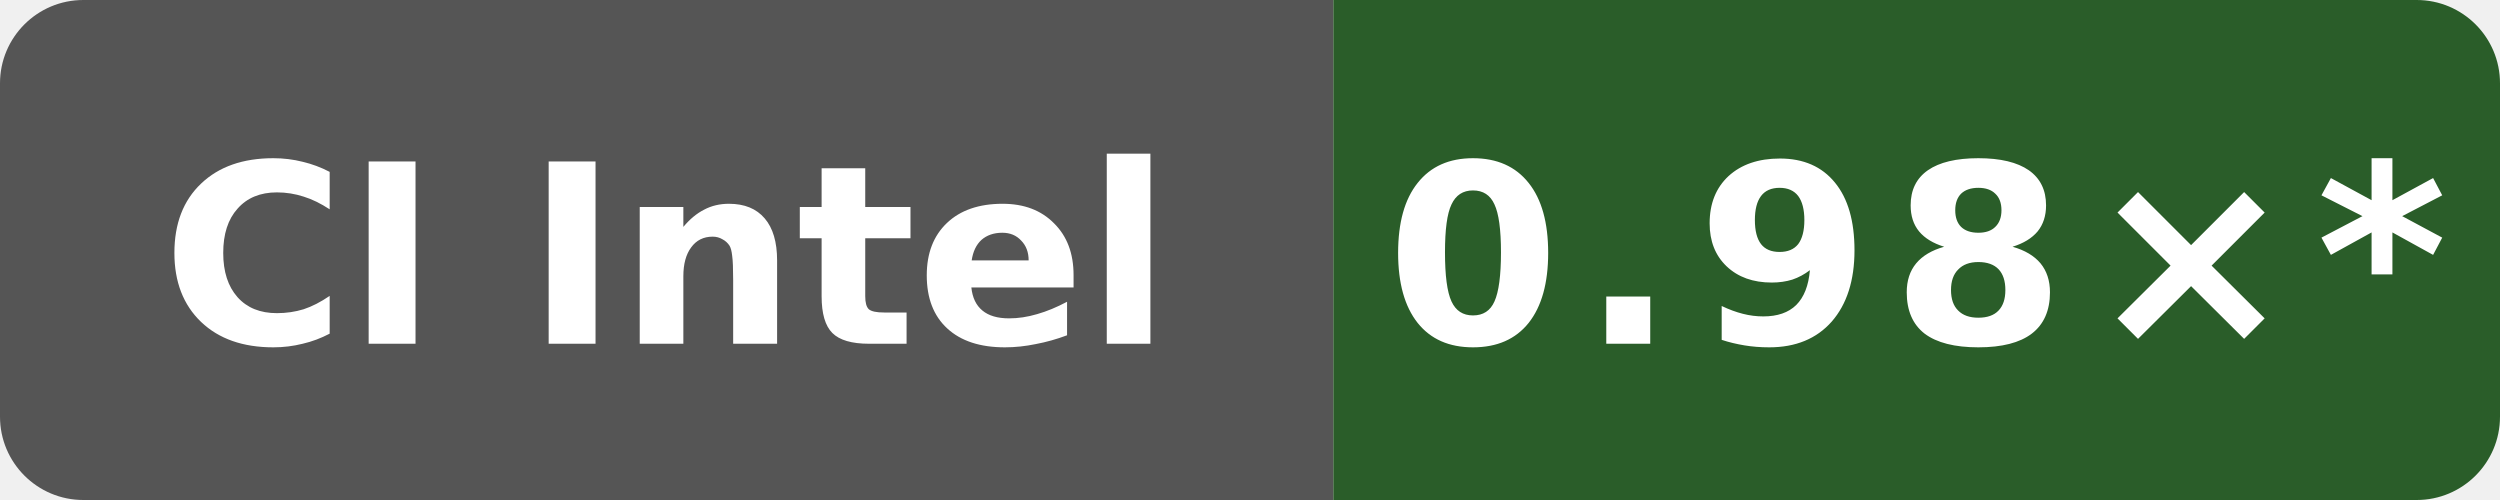
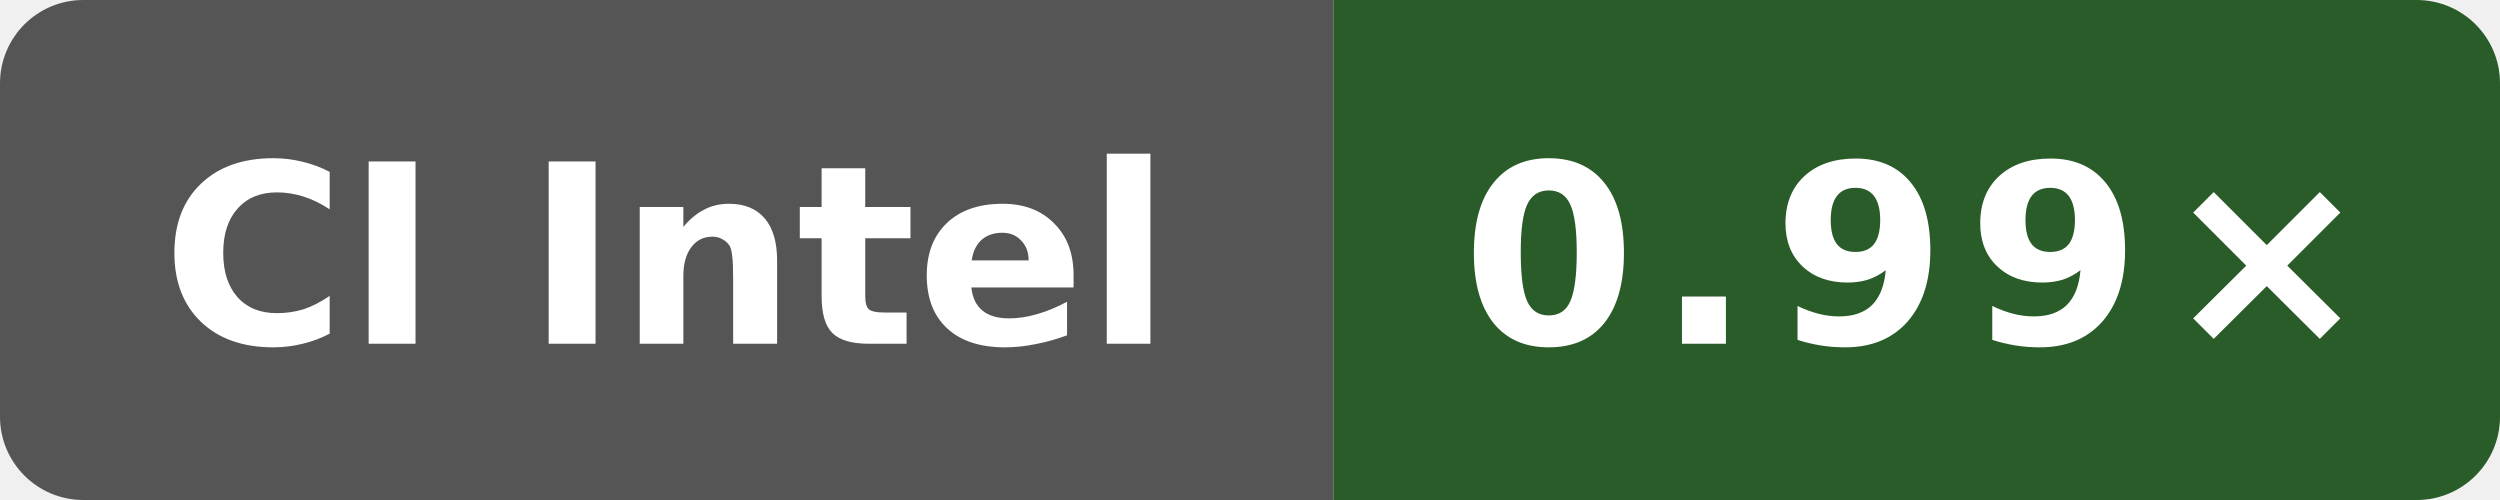
- <svg xmlns="http://www.w3.org/2000/svg" data-original-label="simdjson scalar-runtime-clang; Intel(R) Xeon(R) 6975P-C; revision 49adadaefcc6510c6c725be8d3c780b397e68bc5" data-original-message="0.98×" width="120" height="24" viewBox="0 0 120 24" role="img" aria-label="simdjson scalar-runtime-clang; Intel(R) Xeon(R) 6975P-C; revision 49adadaefcc6510c6c725be8d3c780b397e68bc5; measured 49adadaefcc6510c6c725be8d3c780b397e68bc5; 10 commits behind main: 0.98×*">
+ <svg xmlns="http://www.w3.org/2000/svg" data-original-label="simdjson scalar-runtime-clang; Intel(R) Xeon(R) 6975P-C; revision 4ff958f6fa4b8a4ac69f0cd4eb2a9fdf6d73b156" data-original-message="0.99×" width="120" height="24" viewBox="0 0 120 24" role="img" aria-label="simdjson scalar-runtime-clang; Intel(R) Xeon(R) 6975P-C; revision 4ff958f6fa4b8a4ac69f0cd4eb2a9fdf6d73b156; measured 4ff958f6fa4b8a4ac69f0cd4eb2a9fdf6d73b156; 0 commits behind main: 0.99×">
  <defs>
    <clipPath id="badge">
      <rect width="120" height="24" rx="4" />
    </clipPath>
  </defs>
  <g clip-path="url(#badge)">
    <rect width="64" height="24" fill="#555" />
-     <rect x="64" width="56" height="24" fill="#2a5d29" />
+     <rect x="64" width="56" height="24" fill="#295c29" />
  </g>
  <text x="32" y="16.5" fill="#fff" text-anchor="middle" font-family="Verdana,Geneva,DejaVu Sans,sans-serif" font-size="12" font-weight="700" textLength="52" lengthAdjust="spacingAndGlyphs">CI Intel</text>
-   <text x="92" y="16.5" fill="#fff" text-anchor="middle" font-family="Verdana,Geneva,DejaVu Sans,sans-serif" font-size="12" font-weight="700" letter-spacing="1" textLength="44" lengthAdjust="spacingAndGlyphs">0.98×*</text>
+   <text x="92" y="16.5" fill="#fff" text-anchor="middle" font-family="Verdana,Geneva,DejaVu Sans,sans-serif" font-size="12" font-weight="700" letter-spacing="1" textLength="39" lengthAdjust="spacingAndGlyphs">0.99×</text>
</svg>
